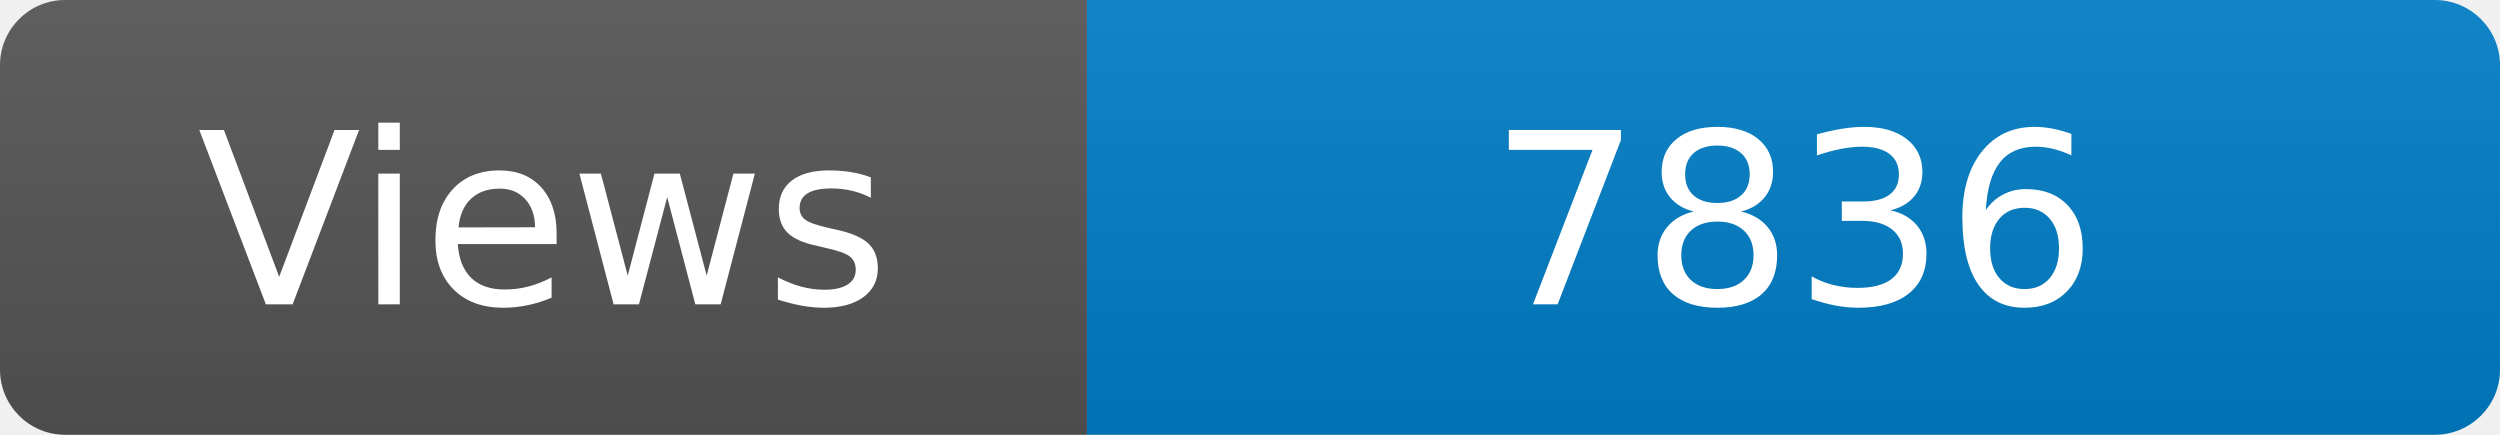
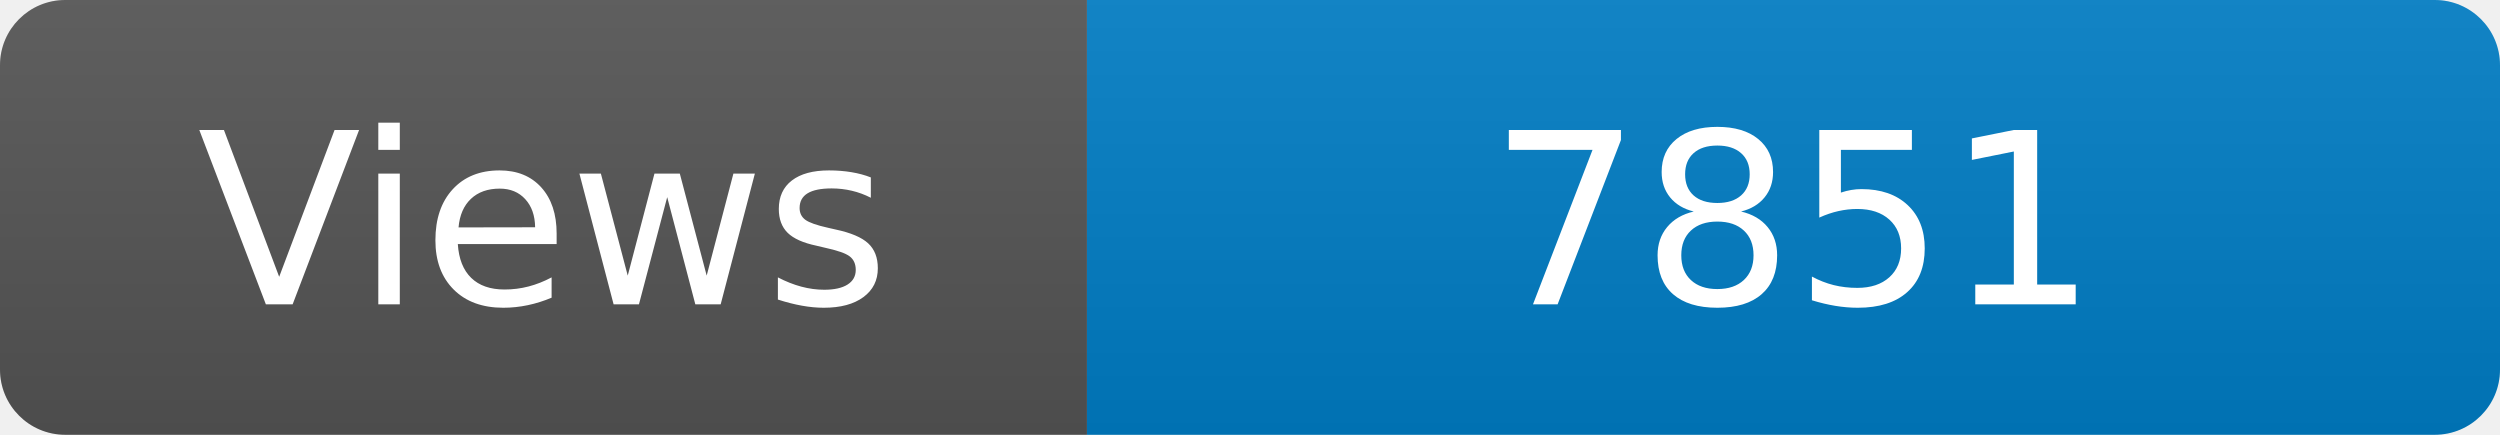
<svg xmlns="http://www.w3.org/2000/svg" width="115" height="20" role="img" aria-label="Maintained?: yes">
  <linearGradient id="s" x2="0" y2="100%">
    <stop offset="0" stop-color="#bbb" stop-opacity=".1" />
    <stop offset="1" stop-opacity=".1" />
  </linearGradient>
  <clipPath id="r">
    <rect width="115" height="20" rx="3" fill="#fff" />
  </clipPath>
  <g clip-path="url(#r)">
    <rect width="50" height="20" fill="#555" />
    <rect x="50" width="160" height="20" fill="#007ec6" />
    <rect width="115" height="20" fill="url(#s)" />
  </g>
  <g fill="#fff" text-anchor="middle" font-family="Verdana,Geneva,DejaVu Sans,sans-serif" font-size="110">
    <text x="250" y="140" transform="scale(.1)" fill="#fff">Views</text>
-     <text x="825" y="140" transform="scale(.1)" fill="#fff">7836</text>
+     <text x="825" y="140" transform="scale(.1)" fill="#fff">7851</text>
  </g>
</svg>
